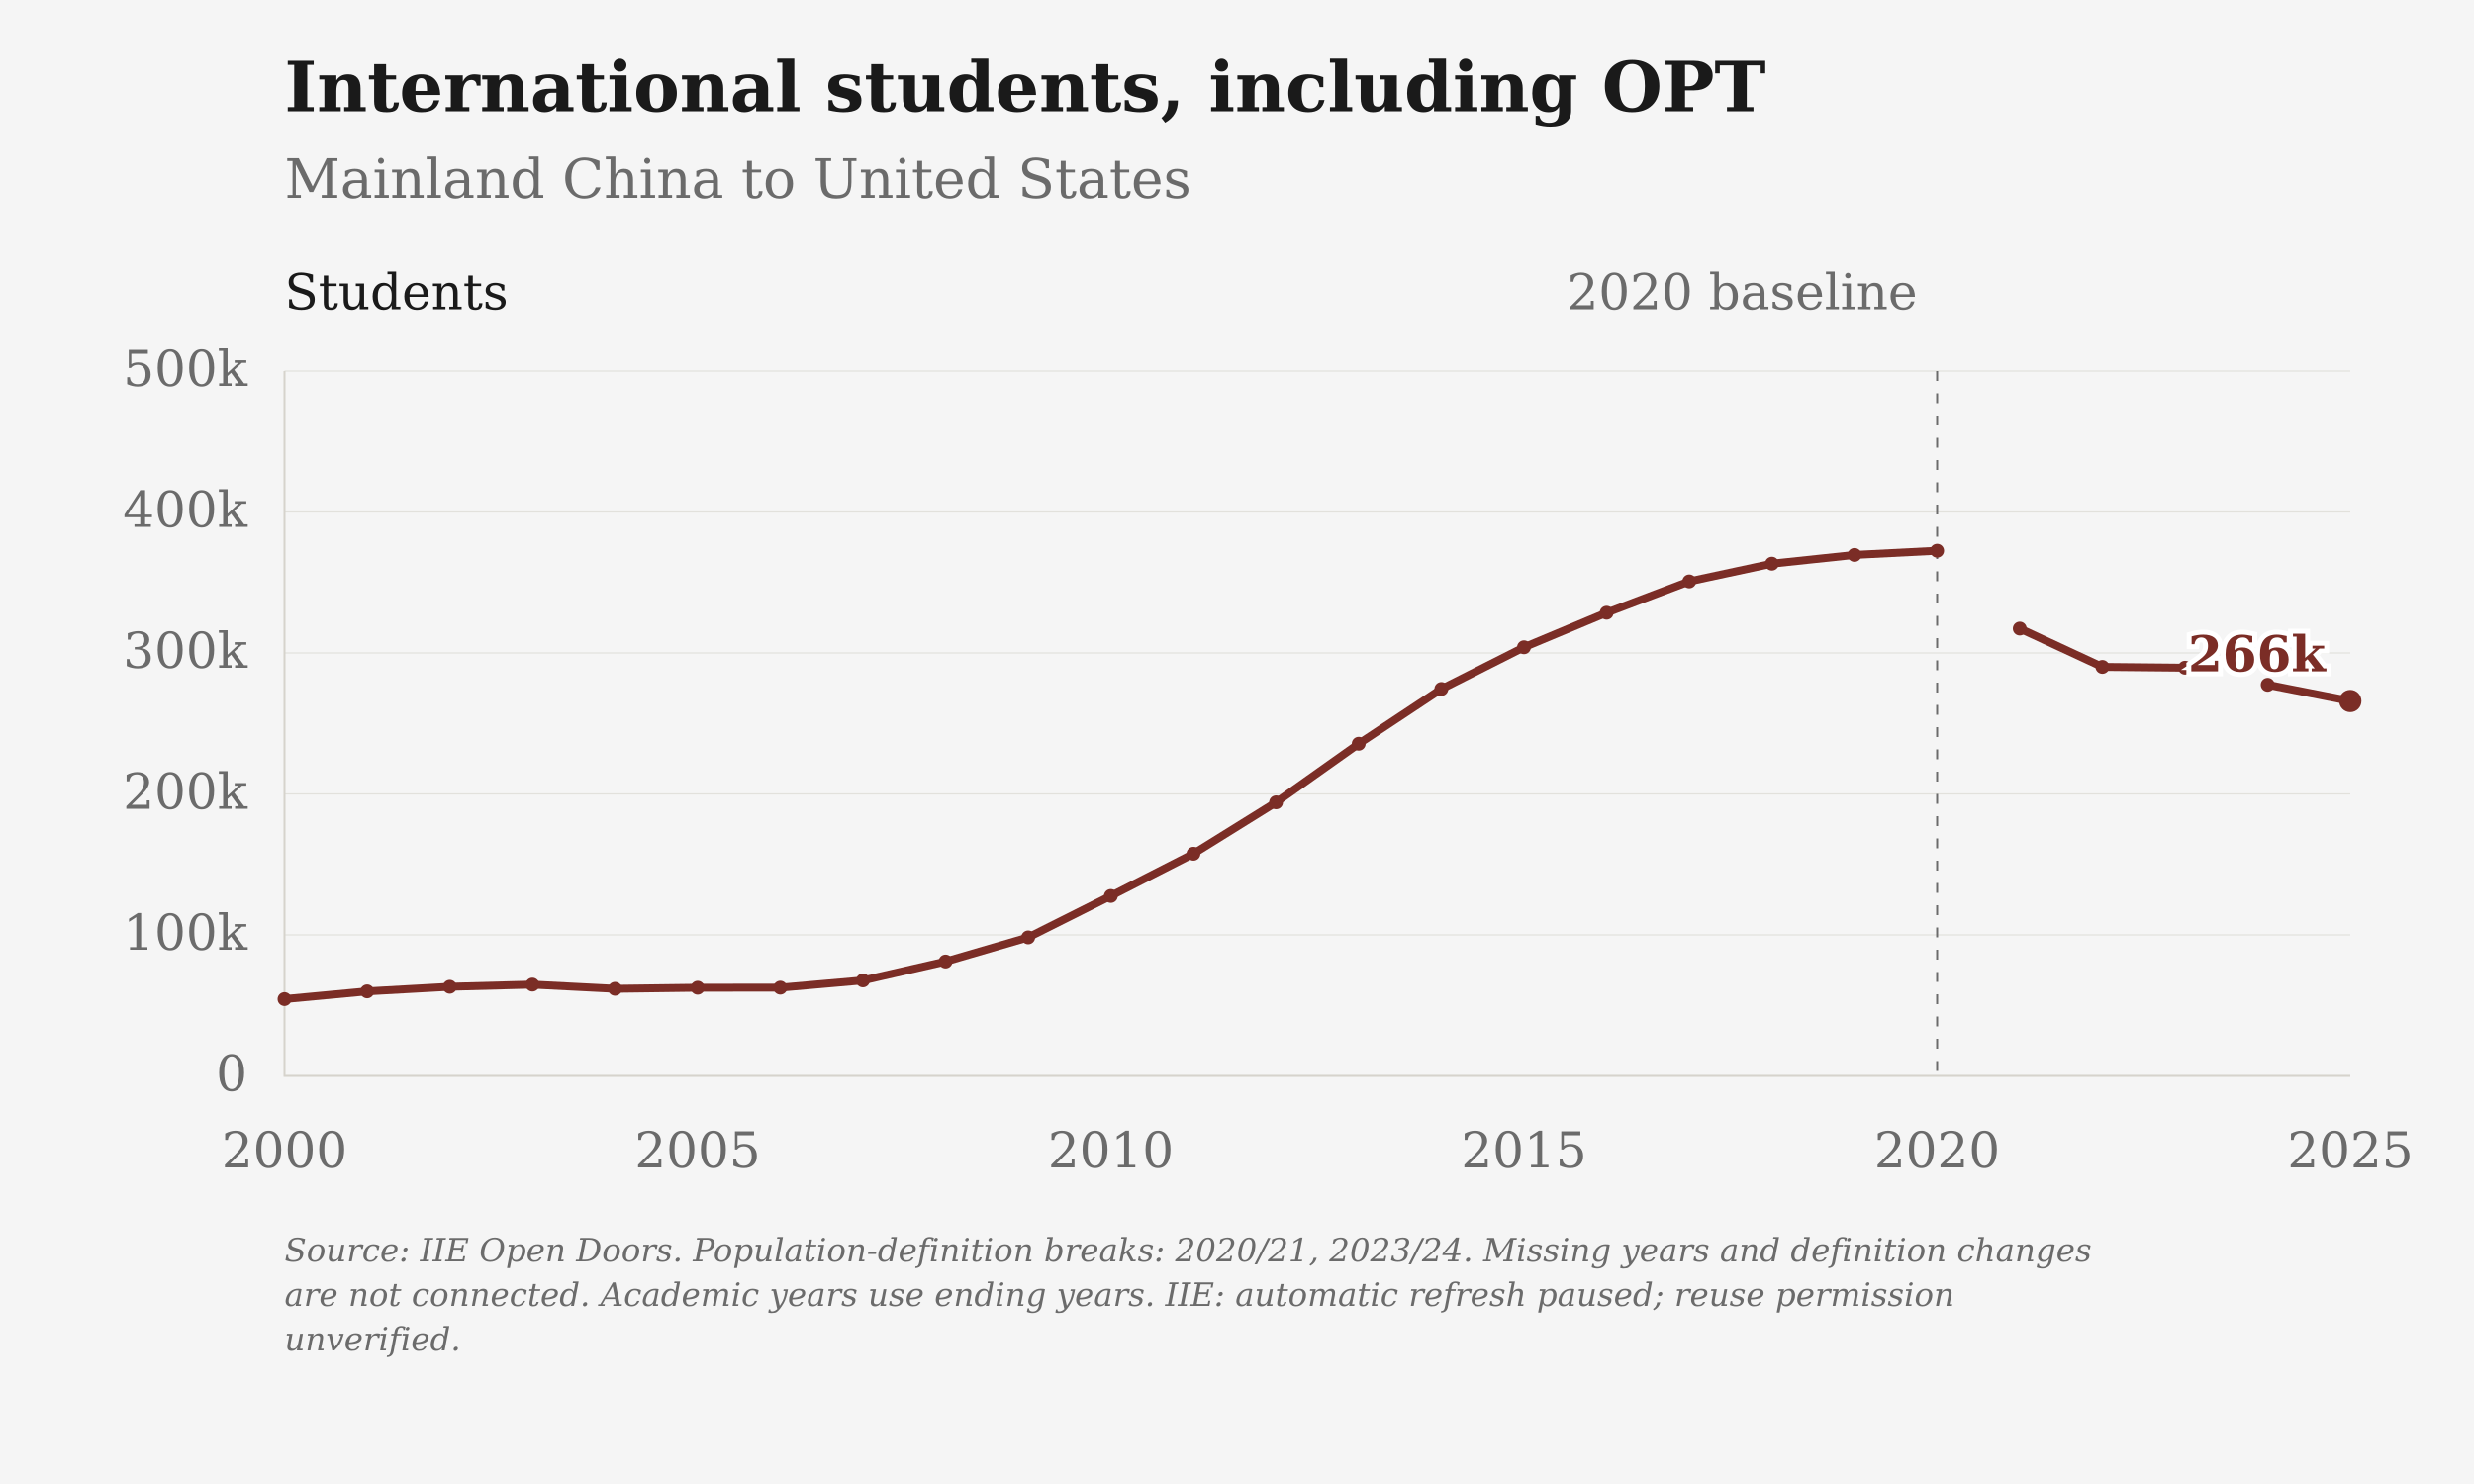
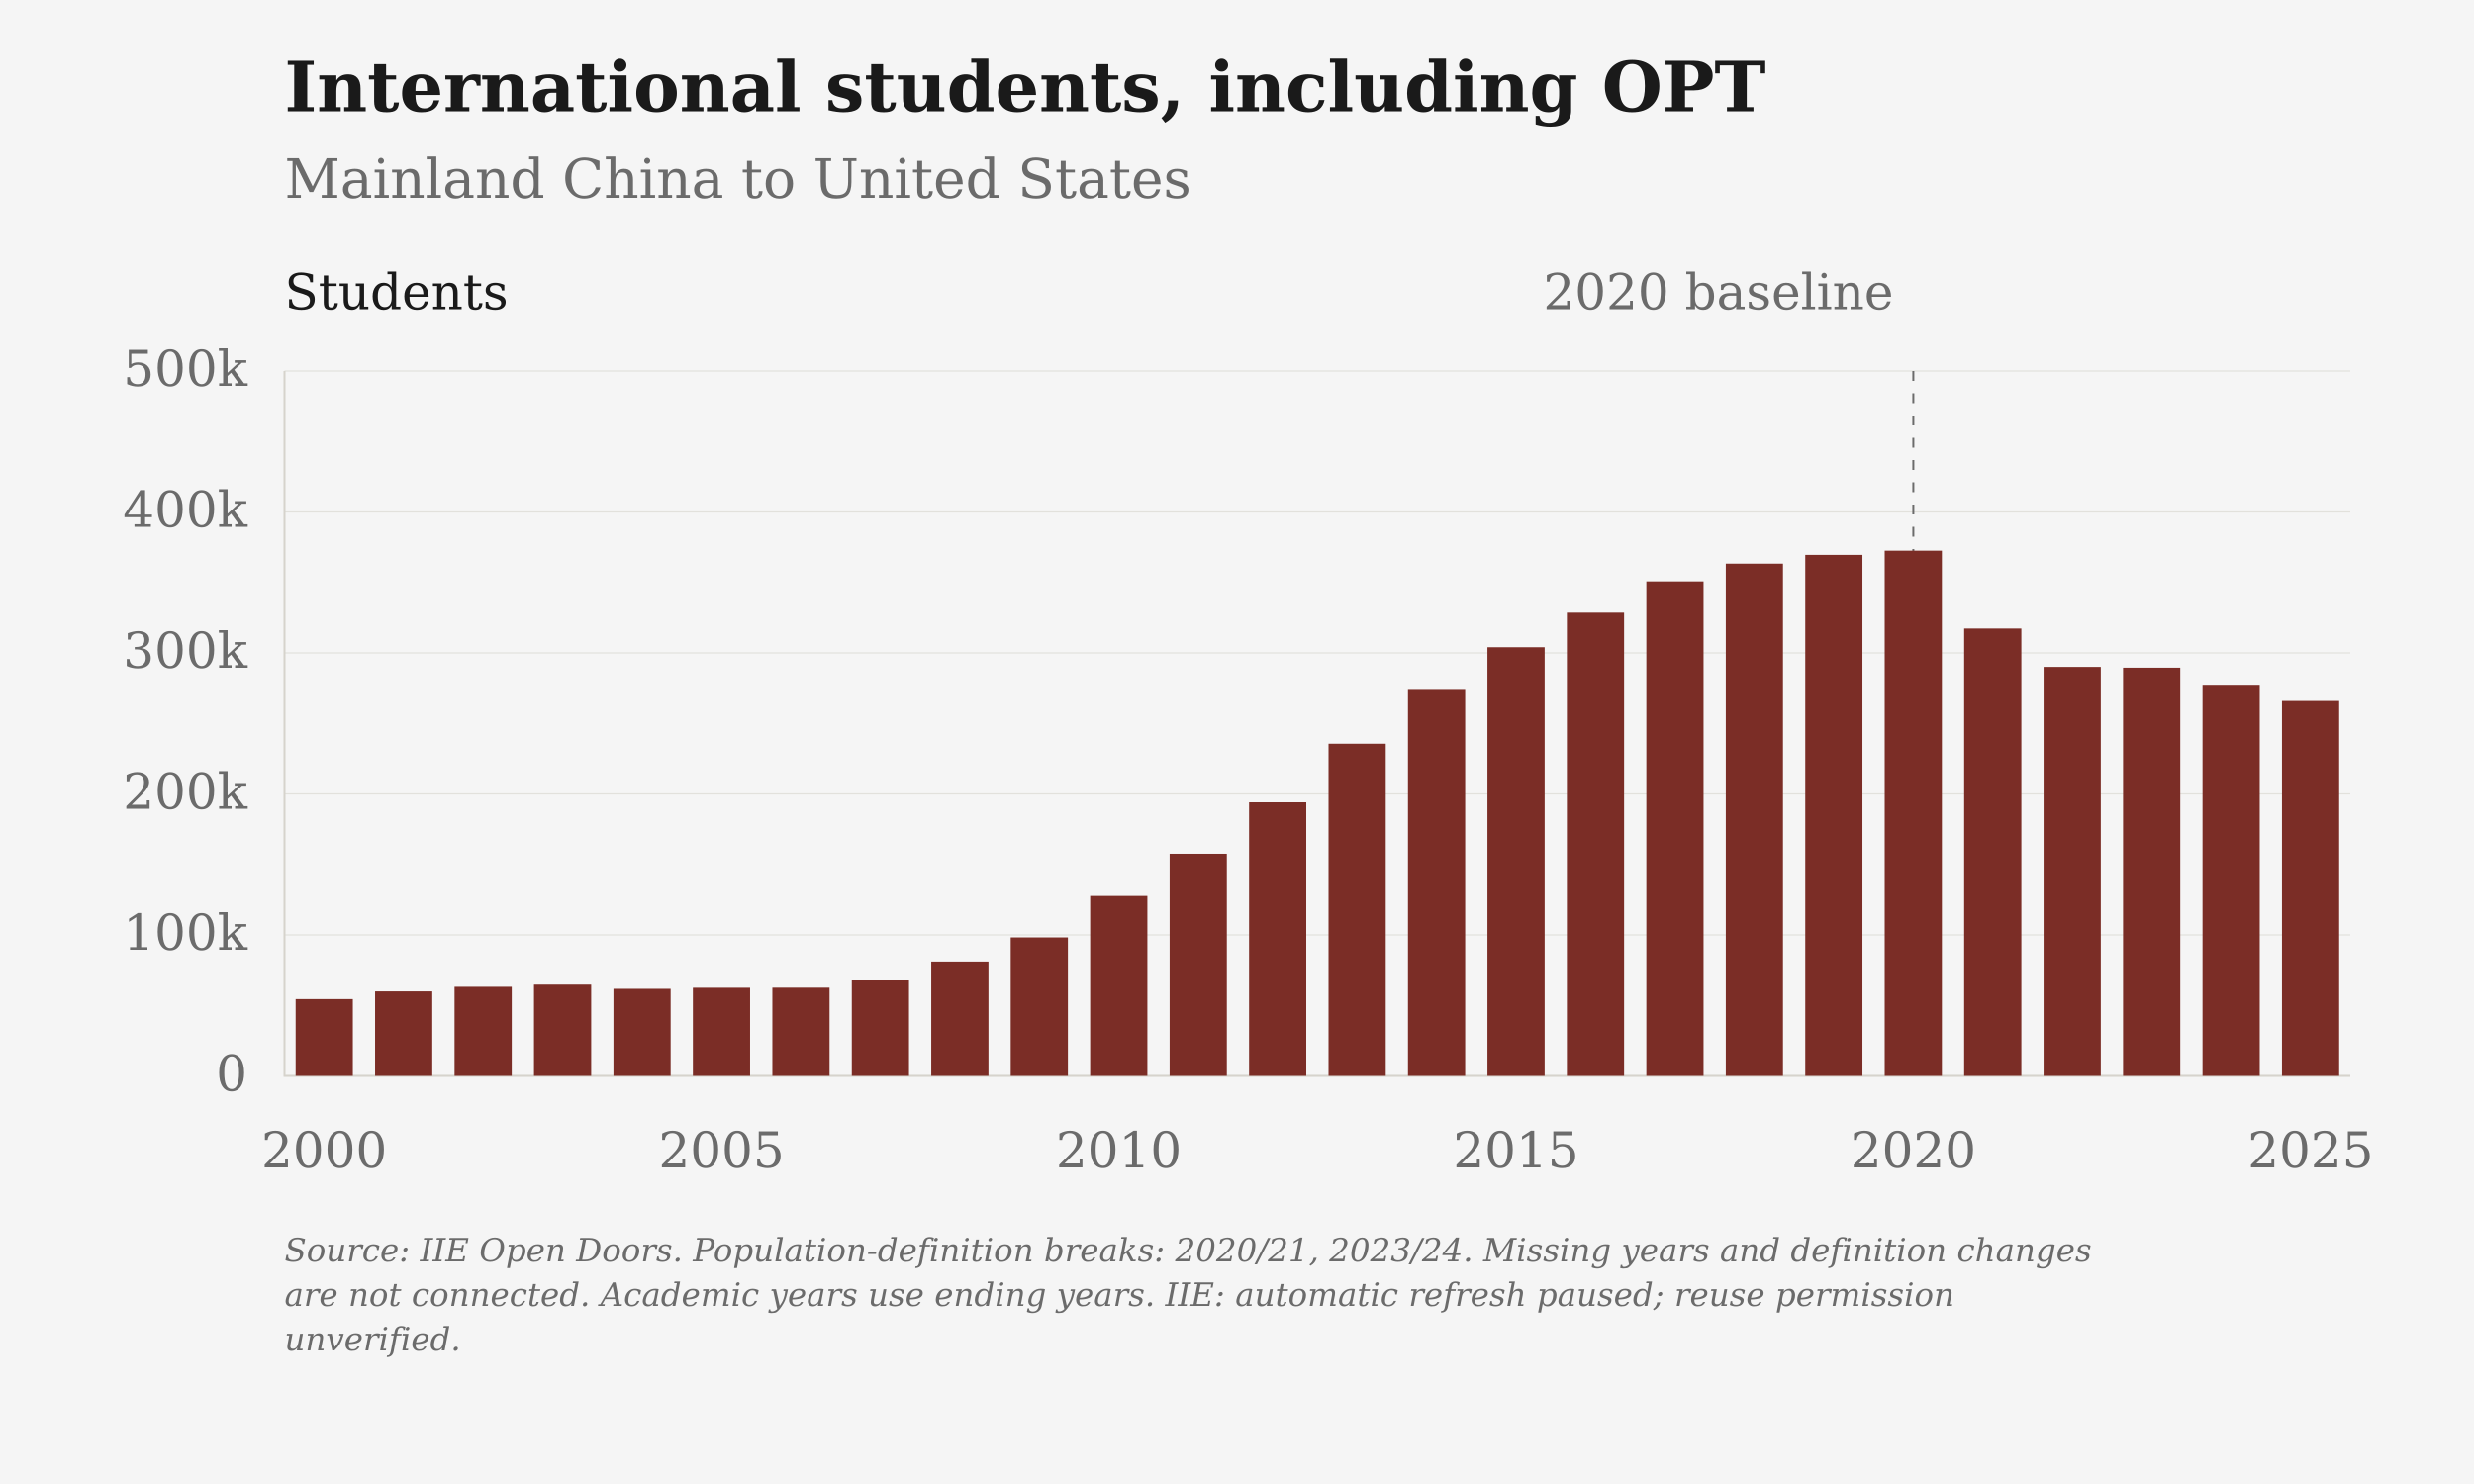
- <svg xmlns="http://www.w3.org/2000/svg" viewBox="0 0 1000 600" role="img" aria-label="International students, including OPT: Mainland China to United States">
+ <svg xmlns="http://www.w3.org/2000/svg" viewBox="0 0 1000 600" role="img" aria-label="International students, including OPT: Mainland China to United States" data-plot-style="columns">
  <rect class="chart-background" width="1000" height="600" fill="#F5F5F5" />
  <g font-family="DejaVu Serif, Georgia, 'Times New Roman', serif" font-size="20" fill="#6B6B6B">
    <text x="115" y="45" font-size="28" font-weight="bold" fill="#1A1A1A">International students, including OPT</text>
    <text x="115" y="80" font-size="22">Mainland China to United States</text>
    <path d="M115 435.00H950" stroke="#D6D3CC" stroke-opacity="0.6" stroke-width="0.5" />
    <text x="100" y="441.00" text-anchor="end">0</text>
    <path d="M115 378.00H950" stroke="#D6D3CC" stroke-opacity="0.6" stroke-width="0.5" />
    <text x="100" y="384.00" text-anchor="end">100k</text>
    <path d="M115 321.00H950" stroke="#D6D3CC" stroke-opacity="0.6" stroke-width="0.5" />
    <text x="100" y="327.00" text-anchor="end">200k</text>
    <path d="M115 264.00H950" stroke="#D6D3CC" stroke-opacity="0.6" stroke-width="0.5" />
    <text x="100" y="270.00" text-anchor="end">300k</text>
    <path d="M115 207.00H950" stroke="#D6D3CC" stroke-opacity="0.6" stroke-width="0.5" />
    <text x="100" y="213.00" text-anchor="end">400k</text>
    <path d="M115 150.00H950" stroke="#D6D3CC" stroke-opacity="0.6" stroke-width="0.5" />
    <text x="100" y="156.00" text-anchor="end">500k</text>
-     <text x="115.00" y="472" text-anchor="middle">2000</text>
-     <text x="282.00" y="472" text-anchor="middle">2005</text>
-     <text x="449.00" y="472" text-anchor="middle">2010</text>
-     <text x="616.00" y="472" text-anchor="middle">2015</text>
-     <text x="783.00" y="472" text-anchor="middle">2020</text>
-     <text x="950.00" y="472" text-anchor="middle">2025</text>
+     <text x="131.06" y="472" text-anchor="middle">2000</text>
+     <text x="291.63" y="472" text-anchor="middle">2005</text>
+     <text x="452.21" y="472" text-anchor="middle">2010</text>
+     <text x="612.79" y="472" text-anchor="middle">2015</text>
+     <text x="773.37" y="472" text-anchor="middle">2020</text>
+     <text x="933.94" y="472" text-anchor="middle">2025</text>
    <path d="M115 150V435H950" stroke="#D6D3CC" stroke-width="0.8" fill="none" />
-     <path d="M783.00 150V435" stroke="#6B6B6B" stroke-width="0.8" stroke-dasharray="4 5" />
-     <text x="775.00" y="125" text-anchor="end">2020 baseline</text>
+     <path d="M773.37 150V435" stroke="#6B6B6B" stroke-width="0.8" stroke-dasharray="4 5" />
+     <text x="765.37" y="125" text-anchor="end">2020 baseline</text>
    <text x="115" y="125" fill="#1A1A1A">Students</text>
-     <path class="data-line" data-series-id="iie:CHN:USA:international_students" d="M115.00,403.95 L148.40,400.83 L181.80,398.97 L215.20,398.09 L248.60,399.79 L282.00,399.36 L315.40,399.33 L348.80,396.40 L382.20,388.76 L415.60,379.01 L449.00,362.25 L482.40,345.19 L515.80,324.40 L549.20,300.71 L582.60,278.57 L616.00,261.70 L649.40,247.73 L682.80,235.07 L716.20,227.90 L749.60,224.36 L783.00,222.66 M816.40,254.14 L849.80,269.65 L883.20,269.97 M916.60,276.88 L950.00,283.43" fill="none" stroke="#7B2D26" stroke-width="3.2" stroke-linejoin="round" />
-     <circle data-series-id="iie:CHN:USA:international_students" data-year="2000" data-value="54466" data-period="1999/00" data-reported-value="54466" data-reported-unit="students" data-status="observed" cx="115.00" cy="403.95" r="2.8" fill="#7B2D26" />
-     <circle data-series-id="iie:CHN:USA:international_students" data-year="2001" data-value="59939" data-period="2000/01" data-reported-value="59939" data-reported-unit="students" data-status="observed" cx="148.40" cy="400.83" r="2.8" fill="#7B2D26" />
-     <circle data-series-id="iie:CHN:USA:international_students" data-year="2002" data-value="63211" data-period="2001/02" data-reported-value="63211" data-reported-unit="students" data-status="observed" cx="181.80" cy="398.97" r="2.8" fill="#7B2D26" />
-     <circle data-series-id="iie:CHN:USA:international_students" data-year="2003" data-value="64757" data-period="2002/03" data-reported-value="64757" data-reported-unit="students" data-status="observed" cx="215.20" cy="398.09" r="2.8" fill="#7B2D26" />
-     <circle data-series-id="iie:CHN:USA:international_students" data-year="2004" data-value="61765" data-period="2003/04" data-reported-value="61765" data-reported-unit="students" data-status="observed" cx="248.60" cy="399.79" r="2.8" fill="#7B2D26" />
-     <circle data-series-id="iie:CHN:USA:international_students" data-year="2005" data-value="62523" data-period="2004/05" data-reported-value="62523" data-reported-unit="students" data-status="observed" cx="282.00" cy="399.36" r="2.8" fill="#7B2D26" />
-     <circle data-series-id="iie:CHN:USA:international_students" data-year="2006" data-value="62582" data-period="2005/06" data-reported-value="62582" data-reported-unit="students" data-status="observed" cx="315.40" cy="399.33" r="2.8" fill="#7B2D26" />
-     <circle data-series-id="iie:CHN:USA:international_students" data-year="2007" data-value="67723" data-period="2006/07" data-reported-value="67723" data-reported-unit="students" data-status="observed" cx="348.80" cy="396.40" r="2.8" fill="#7B2D26" />
-     <circle data-series-id="iie:CHN:USA:international_students" data-year="2008" data-value="81127" data-period="2007/08" data-reported-value="81127" data-reported-unit="students" data-status="observed" cx="382.20" cy="388.76" r="2.8" fill="#7B2D26" />
-     <circle data-series-id="iie:CHN:USA:international_students" data-year="2009" data-value="98235" data-period="2008/09" data-reported-value="98235" data-reported-unit="students" data-status="observed" cx="415.60" cy="379.01" r="2.8" fill="#7B2D26" />
-     <circle data-series-id="iie:CHN:USA:international_students" data-year="2010" data-value="127628" data-period="2009/10" data-reported-value="127628" data-reported-unit="students" data-status="observed" cx="449.00" cy="362.25" r="2.8" fill="#7B2D26" />
-     <circle data-series-id="iie:CHN:USA:international_students" data-year="2011" data-value="157558" data-period="2010/11" data-reported-value="157558" data-reported-unit="students" data-status="observed" cx="482.40" cy="345.19" r="2.8" fill="#7B2D26" />
-     <circle data-series-id="iie:CHN:USA:international_students" data-year="2012" data-value="194029" data-period="2011/12" data-reported-value="194029" data-reported-unit="students" data-status="observed" cx="515.80" cy="324.40" r="2.8" fill="#7B2D26" />
-     <circle data-series-id="iie:CHN:USA:international_students" data-year="2013" data-value="235597" data-period="2012/13" data-reported-value="235597" data-reported-unit="students" data-status="observed" cx="549.20" cy="300.71" r="2.8" fill="#7B2D26" />
-     <circle data-series-id="iie:CHN:USA:international_students" data-year="2014" data-value="274439" data-period="2013/14" data-reported-value="274439" data-reported-unit="students" data-status="observed" cx="582.60" cy="278.57" r="2.8" fill="#7B2D26" />
-     <circle data-series-id="iie:CHN:USA:international_students" data-year="2015" data-value="304040" data-period="2014/15" data-reported-value="304040" data-reported-unit="students" data-status="observed" cx="616.00" cy="261.70" r="2.8" fill="#7B2D26" />
-     <circle data-series-id="iie:CHN:USA:international_students" data-year="2016" data-value="328547" data-period="2015/16" data-reported-value="328547" data-reported-unit="students" data-status="observed" cx="649.40" cy="247.73" r="2.8" fill="#7B2D26" />
-     <circle data-series-id="iie:CHN:USA:international_students" data-year="2017" data-value="350755" data-period="2016/17" data-reported-value="350755" data-reported-unit="students" data-status="observed" cx="682.80" cy="235.07" r="2.8" fill="#7B2D26" />
-     <circle data-series-id="iie:CHN:USA:international_students" data-year="2018" data-value="363341" data-period="2017/18" data-reported-value="363341" data-reported-unit="students" data-status="observed" cx="716.20" cy="227.90" r="2.8" fill="#7B2D26" />
-     <circle data-series-id="iie:CHN:USA:international_students" data-year="2019" data-value="369548" data-period="2018/19" data-reported-value="369548" data-reported-unit="students" data-status="observed" cx="749.60" cy="224.36" r="2.8" fill="#7B2D26" />
-     <circle data-series-id="iie:CHN:USA:international_students" data-year="2020" data-value="372532" data-period="2019/20" data-reported-value="372532" data-reported-unit="students" data-status="observed" cx="783.00" cy="222.66" r="2.8" fill="#7B2D26" />
-     <circle data-series-id="iie:CHN:USA:international_students" data-year="2021" data-value="317299" data-period="2020/21" data-reported-value="317299" data-reported-unit="students" data-status="observed" cx="816.40" cy="254.14" r="2.8" fill="#7B2D26" />
-     <circle data-series-id="iie:CHN:USA:international_students" data-year="2022" data-value="290086" data-period="2021/22" data-reported-value="290086" data-reported-unit="students" data-status="observed" cx="849.80" cy="269.65" r="2.8" fill="#7B2D26" />
-     <circle data-series-id="iie:CHN:USA:international_students" data-year="2023" data-value="289526" data-period="2022/23" data-reported-value="289526" data-reported-unit="students" data-status="observed" cx="883.20" cy="269.97" r="2.8" fill="#7B2D26" />
-     <circle data-series-id="iie:CHN:USA:international_students" data-year="2024" data-value="277398" data-period="2023/24" data-reported-value="277398" data-reported-unit="students" data-status="observed" cx="916.60" cy="276.88" r="2.8" fill="#7B2D26" />
-     <circle data-series-id="iie:CHN:USA:international_students" data-year="2025" data-value="265919" data-period="2024/25" data-reported-value="265919" data-reported-unit="students" data-status="observed" cx="950.00" cy="283.43" r="4.5" fill="#7B2D26" />
-     <text class="end-label" x="940.00" y="271.43" text-anchor="end" font-size="20" font-weight="bold" fill="#7B2D26" stroke="#FFFFFF" stroke-width="4" paint-order="stroke">266k</text>
+     <rect class="annual-column" data-series-id="iie:CHN:USA:international_students" data-year="2000" data-value="54466" x="119.50" y="403.95" width="23.12" height="31.05" fill="#7B2D26" />
+     <circle data-series-id="iie:CHN:USA:international_students" data-year="2000" data-value="54466" data-period="1999/00" data-reported-value="54466" data-reported-unit="students" data-status="observed" cx="131.06" cy="403.95" r="0" fill="#7B2D26" />
+     <rect class="annual-column" data-series-id="iie:CHN:USA:international_students" data-year="2001" data-value="59939" x="151.61" y="400.83" width="23.12" height="34.17" fill="#7B2D26" />
+     <circle data-series-id="iie:CHN:USA:international_students" data-year="2001" data-value="59939" data-period="2000/01" data-reported-value="59939" data-reported-unit="students" data-status="observed" cx="163.17" cy="400.83" r="0" fill="#7B2D26" />
+     <rect class="annual-column" data-series-id="iie:CHN:USA:international_students" data-year="2002" data-value="63211" x="183.73" y="398.97" width="23.12" height="36.03" fill="#7B2D26" />
+     <circle data-series-id="iie:CHN:USA:international_students" data-year="2002" data-value="63211" data-period="2001/02" data-reported-value="63211" data-reported-unit="students" data-status="observed" cx="195.29" cy="398.97" r="0" fill="#7B2D26" />
+     <rect class="annual-column" data-series-id="iie:CHN:USA:international_students" data-year="2003" data-value="64757" x="215.84" y="398.09" width="23.12" height="36.91" fill="#7B2D26" />
+     <circle data-series-id="iie:CHN:USA:international_students" data-year="2003" data-value="64757" data-period="2002/03" data-reported-value="64757" data-reported-unit="students" data-status="observed" cx="227.40" cy="398.09" r="0" fill="#7B2D26" />
+     <rect class="annual-column" data-series-id="iie:CHN:USA:international_students" data-year="2004" data-value="61765" x="247.96" y="399.79" width="23.12" height="35.21" fill="#7B2D26" />
+     <circle data-series-id="iie:CHN:USA:international_students" data-year="2004" data-value="61765" data-period="2003/04" data-reported-value="61765" data-reported-unit="students" data-status="observed" cx="259.52" cy="399.79" r="0" fill="#7B2D26" />
+     <rect class="annual-column" data-series-id="iie:CHN:USA:international_students" data-year="2005" data-value="62523" x="280.07" y="399.36" width="23.12" height="35.64" fill="#7B2D26" />
+     <circle data-series-id="iie:CHN:USA:international_students" data-year="2005" data-value="62523" data-period="2004/05" data-reported-value="62523" data-reported-unit="students" data-status="observed" cx="291.63" cy="399.36" r="0" fill="#7B2D26" />
+     <rect class="annual-column" data-series-id="iie:CHN:USA:international_students" data-year="2006" data-value="62582" x="312.19" y="399.33" width="23.12" height="35.67" fill="#7B2D26" />
+     <circle data-series-id="iie:CHN:USA:international_students" data-year="2006" data-value="62582" data-period="2005/06" data-reported-value="62582" data-reported-unit="students" data-status="observed" cx="323.75" cy="399.33" r="0" fill="#7B2D26" />
+     <rect class="annual-column" data-series-id="iie:CHN:USA:international_students" data-year="2007" data-value="67723" x="344.30" y="396.40" width="23.12" height="38.60" fill="#7B2D26" />
+     <circle data-series-id="iie:CHN:USA:international_students" data-year="2007" data-value="67723" data-period="2006/07" data-reported-value="67723" data-reported-unit="students" data-status="observed" cx="355.87" cy="396.40" r="0" fill="#7B2D26" />
+     <rect class="annual-column" data-series-id="iie:CHN:USA:international_students" data-year="2008" data-value="81127" x="376.42" y="388.76" width="23.12" height="46.24" fill="#7B2D26" />
+     <circle data-series-id="iie:CHN:USA:international_students" data-year="2008" data-value="81127" data-period="2007/08" data-reported-value="81127" data-reported-unit="students" data-status="observed" cx="387.98" cy="388.76" r="0" fill="#7B2D26" />
+     <rect class="annual-column" data-series-id="iie:CHN:USA:international_students" data-year="2009" data-value="98235" x="408.53" y="379.01" width="23.12" height="55.99" fill="#7B2D26" />
+     <circle data-series-id="iie:CHN:USA:international_students" data-year="2009" data-value="98235" data-period="2008/09" data-reported-value="98235" data-reported-unit="students" data-status="observed" cx="420.10" cy="379.01" r="0" fill="#7B2D26" />
+     <rect class="annual-column" data-series-id="iie:CHN:USA:international_students" data-year="2010" data-value="127628" x="440.65" y="362.25" width="23.12" height="72.75" fill="#7B2D26" />
+     <circle data-series-id="iie:CHN:USA:international_students" data-year="2010" data-value="127628" data-period="2009/10" data-reported-value="127628" data-reported-unit="students" data-status="observed" cx="452.21" cy="362.25" r="0" fill="#7B2D26" />
+     <rect class="annual-column" data-series-id="iie:CHN:USA:international_students" data-year="2011" data-value="157558" x="472.77" y="345.19" width="23.12" height="89.81" fill="#7B2D26" />
+     <circle data-series-id="iie:CHN:USA:international_students" data-year="2011" data-value="157558" data-period="2010/11" data-reported-value="157558" data-reported-unit="students" data-status="observed" cx="484.33" cy="345.19" r="0" fill="#7B2D26" />
+     <rect class="annual-column" data-series-id="iie:CHN:USA:international_students" data-year="2012" data-value="194029" x="504.88" y="324.40" width="23.12" height="110.60" fill="#7B2D26" />
+     <circle data-series-id="iie:CHN:USA:international_students" data-year="2012" data-value="194029" data-period="2011/12" data-reported-value="194029" data-reported-unit="students" data-status="observed" cx="516.44" cy="324.40" r="0" fill="#7B2D26" />
+     <rect class="annual-column" data-series-id="iie:CHN:USA:international_students" data-year="2013" data-value="235597" x="537.00" y="300.71" width="23.12" height="134.29" fill="#7B2D26" />
+     <circle data-series-id="iie:CHN:USA:international_students" data-year="2013" data-value="235597" data-period="2012/13" data-reported-value="235597" data-reported-unit="students" data-status="observed" cx="548.56" cy="300.71" r="0" fill="#7B2D26" />
+     <rect class="annual-column" data-series-id="iie:CHN:USA:international_students" data-year="2014" data-value="274439" x="569.11" y="278.57" width="23.12" height="156.43" fill="#7B2D26" />
+     <circle data-series-id="iie:CHN:USA:international_students" data-year="2014" data-value="274439" data-period="2013/14" data-reported-value="274439" data-reported-unit="students" data-status="observed" cx="580.67" cy="278.57" r="0" fill="#7B2D26" />
+     <rect class="annual-column" data-series-id="iie:CHN:USA:international_students" data-year="2015" data-value="304040" x="601.23" y="261.70" width="23.12" height="173.30" fill="#7B2D26" />
+     <circle data-series-id="iie:CHN:USA:international_students" data-year="2015" data-value="304040" data-period="2014/15" data-reported-value="304040" data-reported-unit="students" data-status="observed" cx="612.79" cy="261.70" r="0" fill="#7B2D26" />
+     <rect class="annual-column" data-series-id="iie:CHN:USA:international_students" data-year="2016" data-value="328547" x="633.34" y="247.73" width="23.12" height="187.27" fill="#7B2D26" />
+     <circle data-series-id="iie:CHN:USA:international_students" data-year="2016" data-value="328547" data-period="2015/16" data-reported-value="328547" data-reported-unit="students" data-status="observed" cx="644.90" cy="247.73" r="0" fill="#7B2D26" />
+     <rect class="annual-column" data-series-id="iie:CHN:USA:international_students" data-year="2017" data-value="350755" x="665.46" y="235.07" width="23.12" height="199.93" fill="#7B2D26" />
+     <circle data-series-id="iie:CHN:USA:international_students" data-year="2017" data-value="350755" data-period="2016/17" data-reported-value="350755" data-reported-unit="students" data-status="observed" cx="677.02" cy="235.07" r="0" fill="#7B2D26" />
+     <rect class="annual-column" data-series-id="iie:CHN:USA:international_students" data-year="2018" data-value="363341" x="697.57" y="227.90" width="23.12" height="207.10" fill="#7B2D26" />
+     <circle data-series-id="iie:CHN:USA:international_students" data-year="2018" data-value="363341" data-period="2017/18" data-reported-value="363341" data-reported-unit="students" data-status="observed" cx="709.13" cy="227.90" r="0" fill="#7B2D26" />
+     <rect class="annual-column" data-series-id="iie:CHN:USA:international_students" data-year="2019" data-value="369548" x="729.69" y="224.36" width="23.12" height="210.64" fill="#7B2D26" />
+     <circle data-series-id="iie:CHN:USA:international_students" data-year="2019" data-value="369548" data-period="2018/19" data-reported-value="369548" data-reported-unit="students" data-status="observed" cx="741.25" cy="224.36" r="0" fill="#7B2D26" />
+     <rect class="annual-column" data-series-id="iie:CHN:USA:international_students" data-year="2020" data-value="372532" x="761.80" y="222.66" width="23.12" height="212.34" fill="#7B2D26" />
+     <circle data-series-id="iie:CHN:USA:international_students" data-year="2020" data-value="372532" data-period="2019/20" data-reported-value="372532" data-reported-unit="students" data-status="observed" cx="773.37" cy="222.66" r="0" fill="#7B2D26" />
+     <rect class="annual-column" data-series-id="iie:CHN:USA:international_students" data-year="2021" data-value="317299" x="793.92" y="254.14" width="23.12" height="180.86" fill="#7B2D26" />
+     <circle data-series-id="iie:CHN:USA:international_students" data-year="2021" data-value="317299" data-period="2020/21" data-reported-value="317299" data-reported-unit="students" data-status="observed" cx="805.48" cy="254.14" r="0" fill="#7B2D26" />
+     <rect class="annual-column" data-series-id="iie:CHN:USA:international_students" data-year="2022" data-value="290086" x="826.03" y="269.65" width="23.12" height="165.35" fill="#7B2D26" />
+     <circle data-series-id="iie:CHN:USA:international_students" data-year="2022" data-value="290086" data-period="2021/22" data-reported-value="290086" data-reported-unit="students" data-status="observed" cx="837.60" cy="269.65" r="0" fill="#7B2D26" />
+     <rect class="annual-column" data-series-id="iie:CHN:USA:international_students" data-year="2023" data-value="289526" x="858.15" y="269.97" width="23.12" height="165.03" fill="#7B2D26" />
+     <circle data-series-id="iie:CHN:USA:international_students" data-year="2023" data-value="289526" data-period="2022/23" data-reported-value="289526" data-reported-unit="students" data-status="observed" cx="869.71" cy="269.97" r="0" fill="#7B2D26" />
+     <rect class="annual-column" data-series-id="iie:CHN:USA:international_students" data-year="2024" data-value="277398" x="890.27" y="276.88" width="23.12" height="158.12" fill="#7B2D26" />
+     <circle data-series-id="iie:CHN:USA:international_students" data-year="2024" data-value="277398" data-period="2023/24" data-reported-value="277398" data-reported-unit="students" data-status="observed" cx="901.83" cy="276.88" r="0" fill="#7B2D26" />
+     <rect class="annual-column" data-series-id="iie:CHN:USA:international_students" data-year="2025" data-value="265919" x="922.38" y="283.43" width="23.12" height="151.57" fill="#7B2D26" />
+     <circle data-series-id="iie:CHN:USA:international_students" data-year="2025" data-value="265919" data-period="2024/25" data-reported-value="265919" data-reported-unit="students" data-status="observed" cx="933.94" cy="283.43" r="0" fill="#7B2D26" />
    <text class="figure-source" x="115" y="510" font-size="13" font-style="italic">Source: IIE Open Doors. Population-definition breaks: 2020/21, 2023/24. Missing years and definition changes</text>
    <text class="figure-source" x="115" y="528" font-size="13" font-style="italic">are not connected. Academic years use ending years. IIE: automatic refresh paused; reuse permission</text>
    <text class="figure-source" x="115" y="546" font-size="13" font-style="italic">unverified.</text>
  </g>
</svg>
